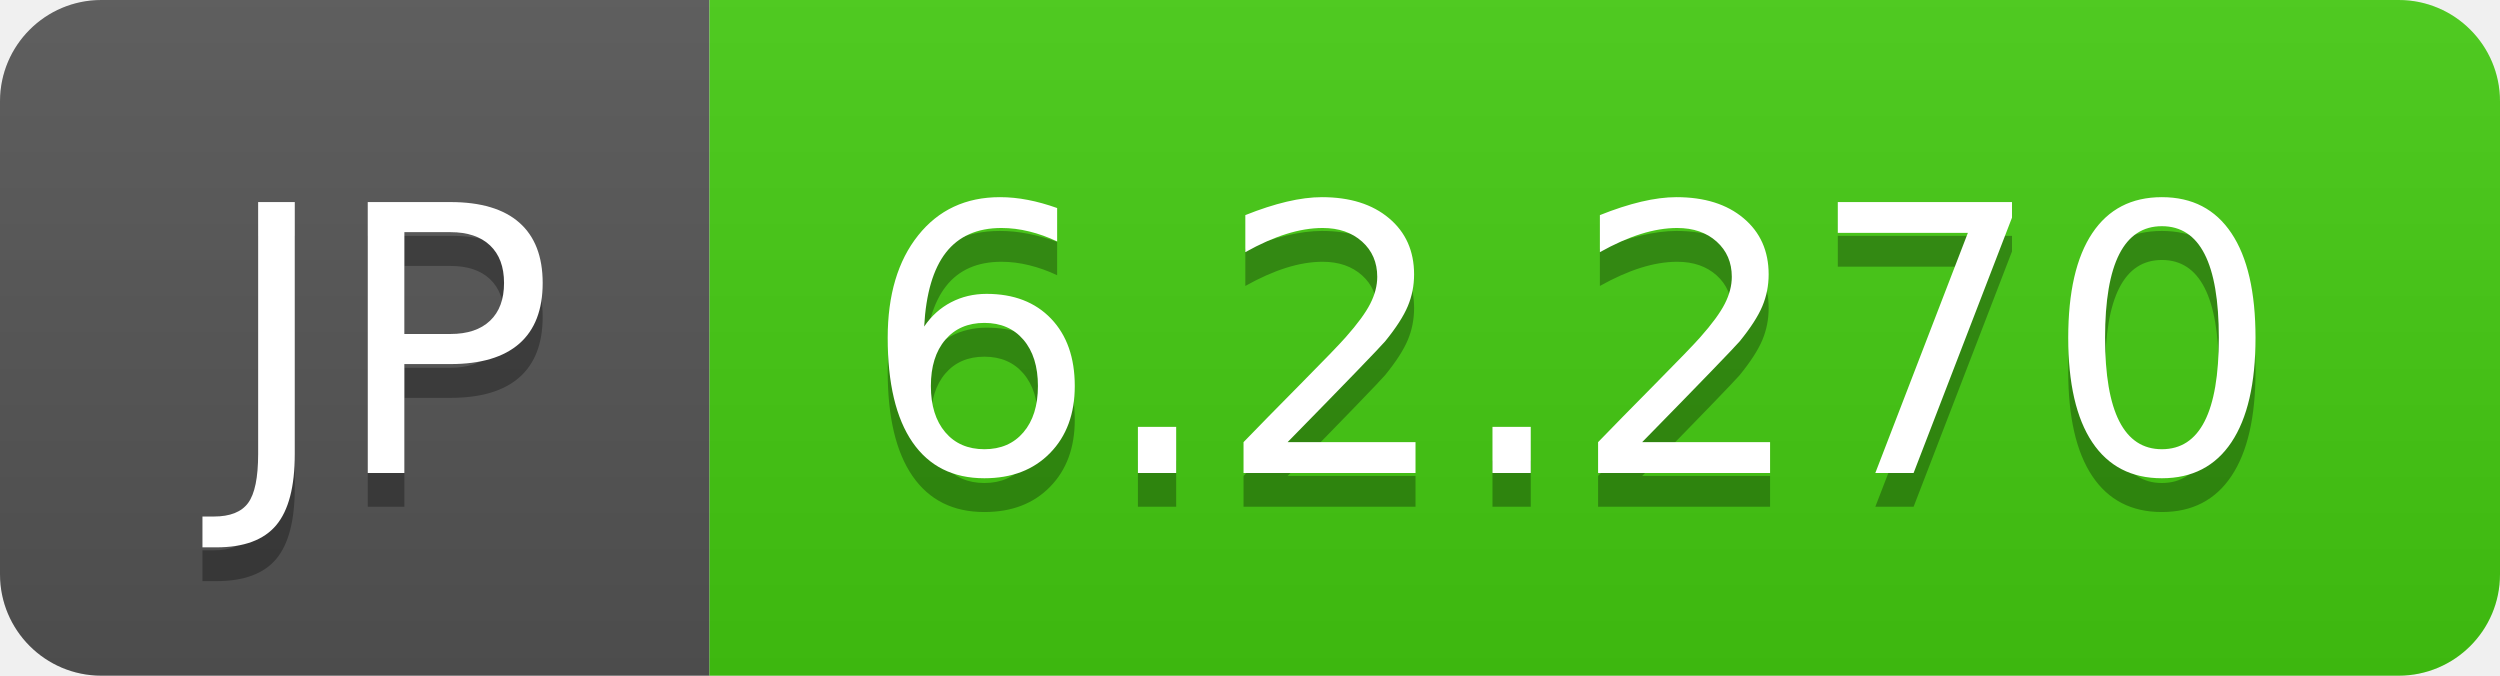
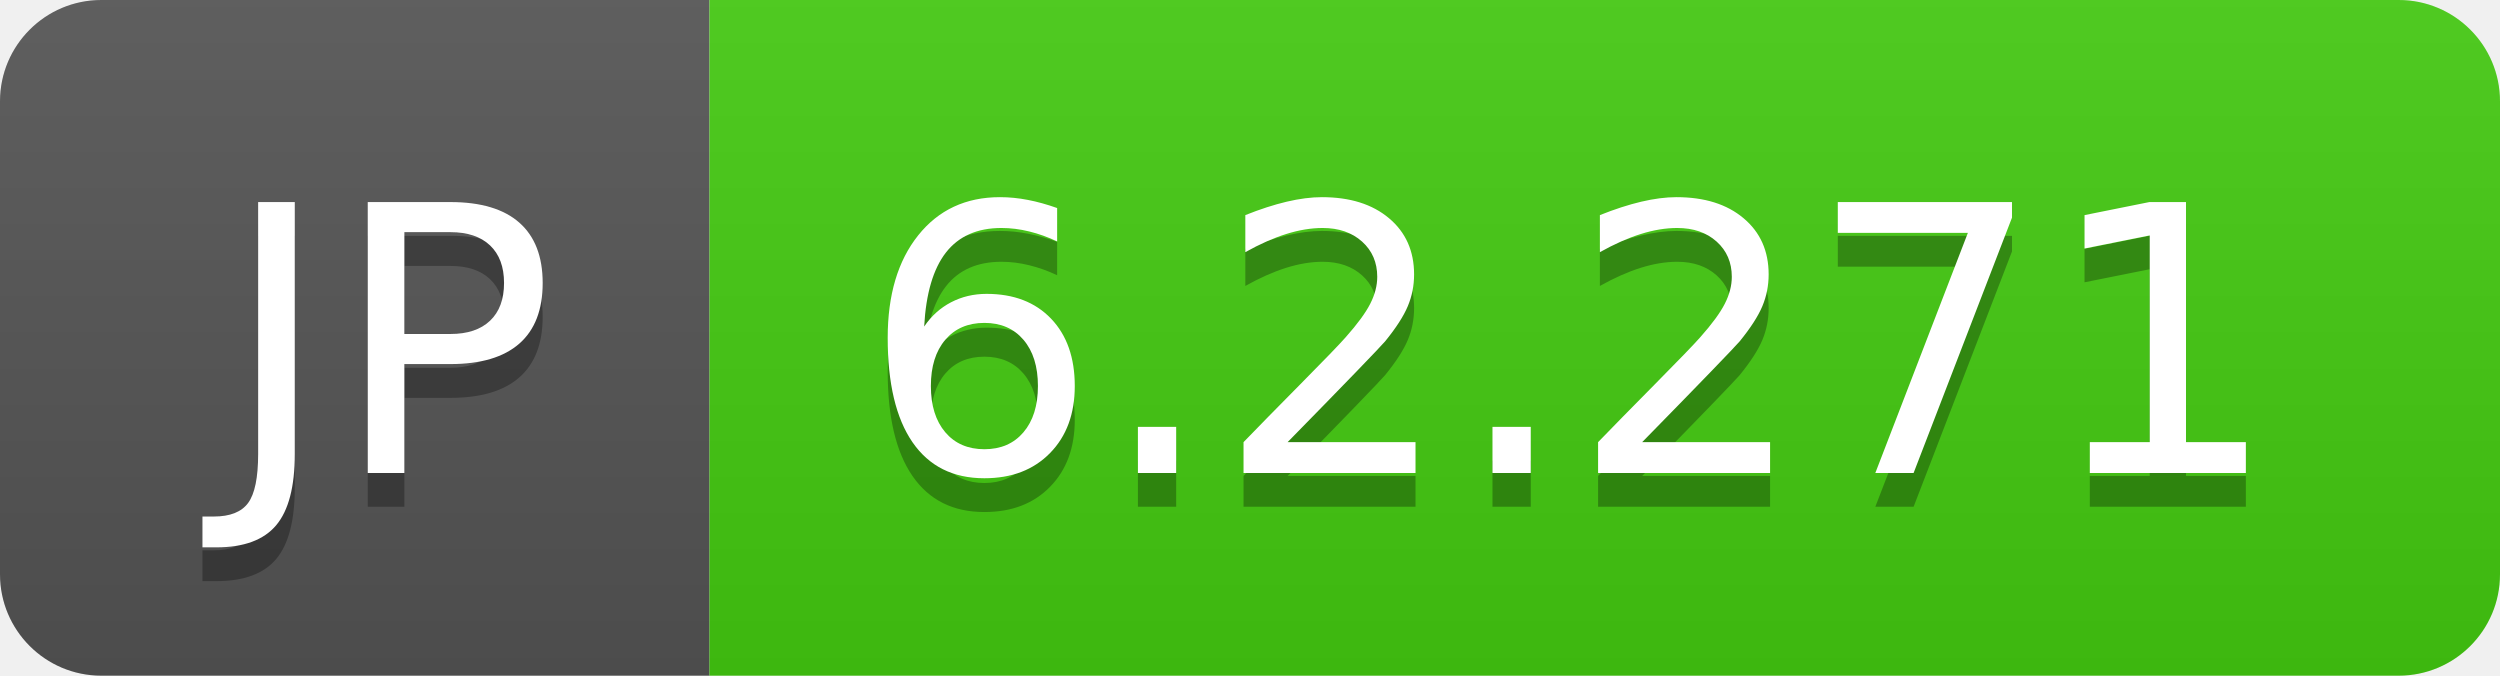
- <svg xmlns="http://www.w3.org/2000/svg" width="74" height="20" role="img" aria-label="JP: 6.2.270">
+ <svg xmlns="http://www.w3.org/2000/svg" width="74" height="20" role="img" aria-label="JP: 6.2.271">
  <linearGradient id="s" x2="0" y2="100%">
    <stop offset="0" stop-color="#bbb" stop-opacity=".1" />
    <stop offset="1" stop-opacity=".1" />
  </linearGradient>
  <clipPath id="r">
    <rect width="74" height="20" rx="3" fill="#fff" />
  </clipPath>
  <g clip-path="url(#r)">
    <rect width="21" height="20" fill="#555" />
    <rect x="21" width="53" height="20" fill="#4c1" />
    <rect width="74" height="20" fill="url(#s)" />
  </g>
  <g fill="#fff" text-anchor="middle" font-family="Verdana,Geneva,DejaVu Sans,sans-serif" text-rendering="geometricPrecision" font-size="110">
    <text aria-hidden="true" x="115" y="150" fill="#010101" fill-opacity=".3" transform="scale(.1)" textLength="110">JP</text>
    <text x="115" y="140" transform="scale(.1)" fill="#fff" textLength="110">JP</text>
-     <text aria-hidden="true" x="465" y="150" fill="#010101" fill-opacity=".3" transform="scale(.1)" textLength="430">6.2.270</text>
-     <text x="465" y="140" transform="scale(.1)" fill="#fff" textLength="430">6.2.270</text>
+     <text aria-hidden="true" x="465" y="150" fill="#010101" fill-opacity=".3" transform="scale(.1)" textLength="430">6.2.271</text>
+     <text x="465" y="140" transform="scale(.1)" fill="#fff" textLength="430">6.2.271</text>
  </g>
</svg>
